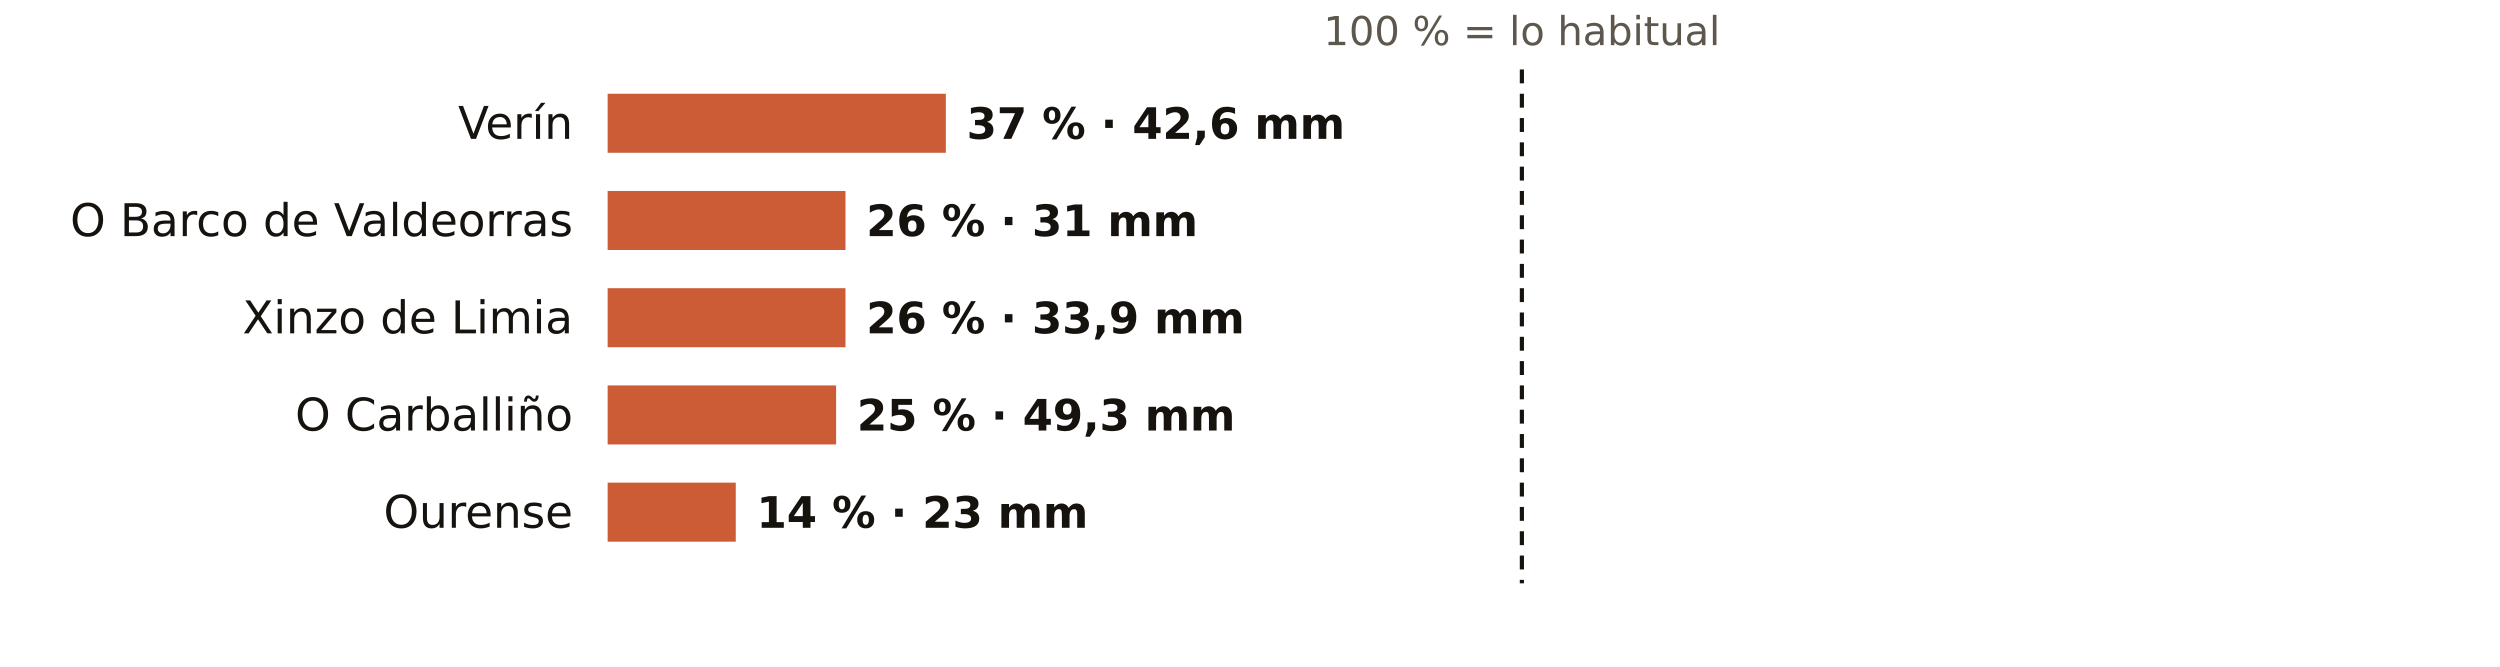
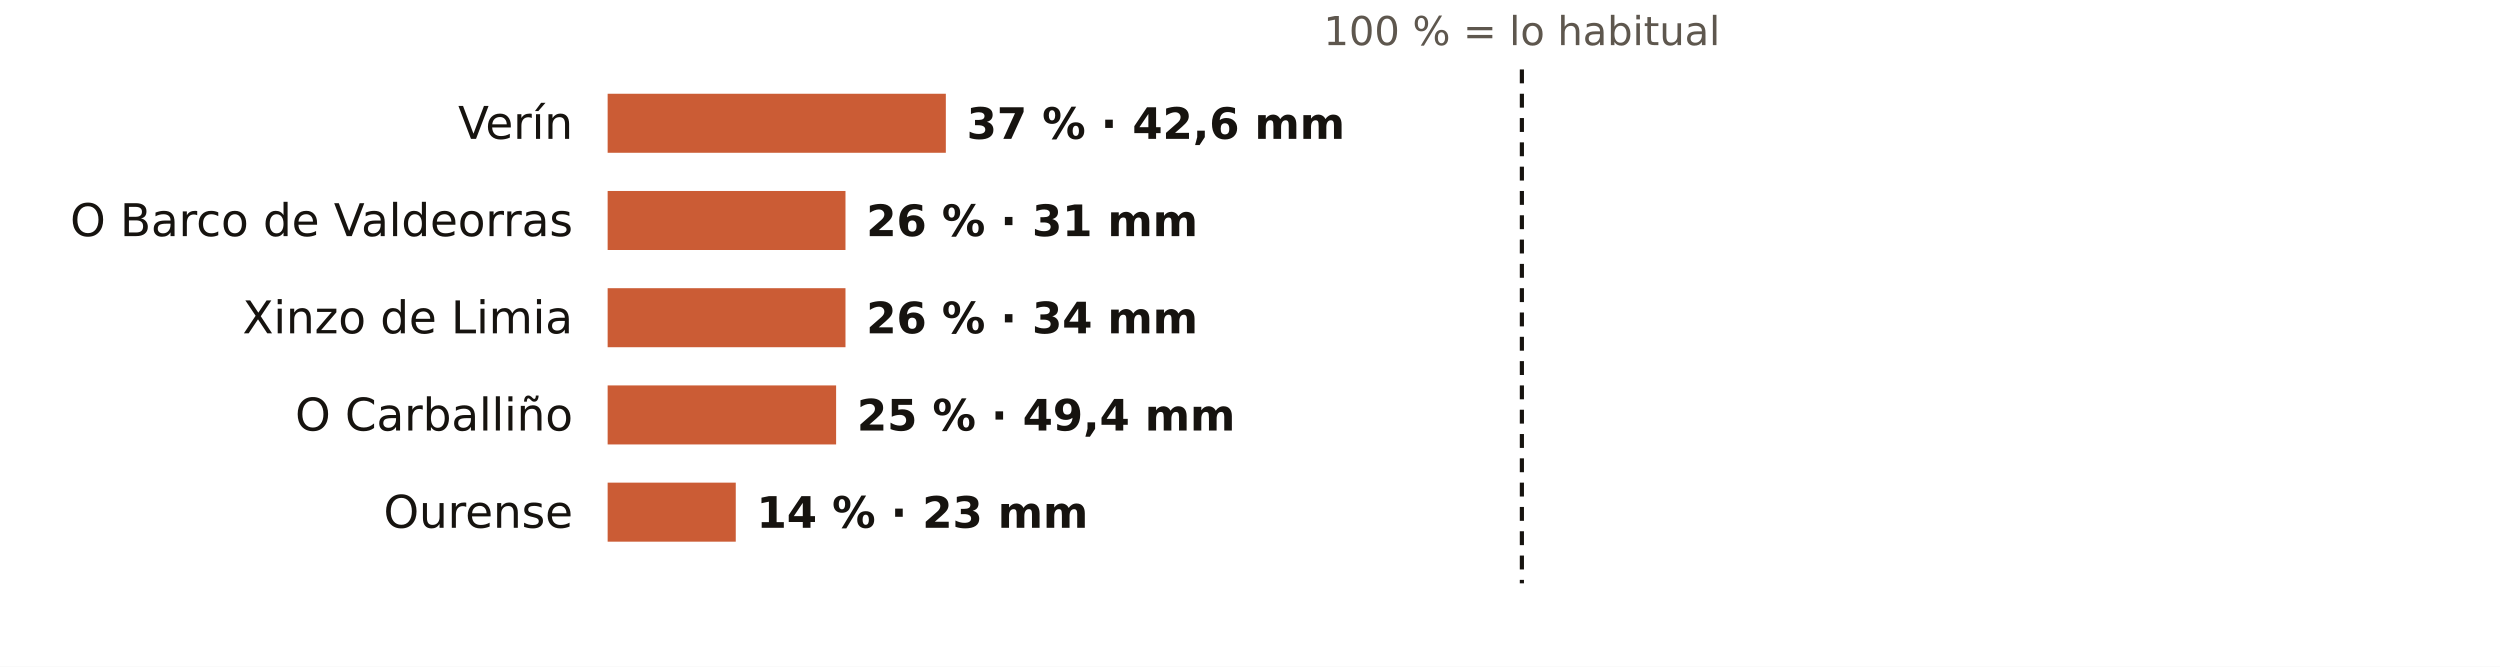
<svg xmlns="http://www.w3.org/2000/svg" viewBox="0 0 720 192" width="720" height="192" role="img" aria-label="El otoño en los pluviómetros de AEMET de Ourense: % de lo habitual">
  <rect width="720" height="192" fill="#FFFFFF" />
  <text x="438.3" y="13.0" font-size="11.5" fill="#5E574E" text-anchor="middle" font-weight="400" font-family="Public Sans, DejaVu Sans, Arial, sans-serif">100 % = lo habitual</text>
  <text x="165.0" y="40.0" font-size="13" fill="#16130F" text-anchor="end" font-weight="500" font-family="Public Sans, DejaVu Sans, Arial, sans-serif">Verín</text>
  <rect x="175" y="27" width="97.4" height="17" fill="#C4461A" opacity="0.88" />
  <text x="278.4" y="40.0" font-size="12.5" fill="#16130F" text-anchor="start" font-weight="600" font-family="Public Sans, DejaVu Sans, Arial, sans-serif">37 % · 42,6 mm</text>
  <text x="165.0" y="68.0" font-size="13" fill="#16130F" text-anchor="end" font-weight="500" font-family="Public Sans, DejaVu Sans, Arial, sans-serif">O Barco de Valdeorras</text>
  <rect x="175" y="55" width="68.5" height="17" fill="#C4461A" opacity="0.88" />
  <text x="249.5" y="68.0" font-size="12.5" fill="#16130F" text-anchor="start" font-weight="600" font-family="Public Sans, DejaVu Sans, Arial, sans-serif">26 % · 31 mm</text>
  <text x="165.0" y="96.0" font-size="13" fill="#16130F" text-anchor="end" font-weight="500" font-family="Public Sans, DejaVu Sans, Arial, sans-serif">Xinzo de Limia</text>
  <rect x="175" y="83" width="68.5" height="17" fill="#C4461A" opacity="0.88" />
-   <text x="249.5" y="96.0" font-size="12.5" fill="#16130F" text-anchor="start" font-weight="600" font-family="Public Sans, DejaVu Sans, Arial, sans-serif">26 % · 33,9 mm</text>
+   <text x="249.5" y="96.0" font-size="12.5" fill="#16130F" text-anchor="start" font-weight="600" font-family="Public Sans, DejaVu Sans, Arial, sans-serif">26 % · 34 mm</text>
  <text x="165.0" y="124.0" font-size="13" fill="#16130F" text-anchor="end" font-weight="500" font-family="Public Sans, DejaVu Sans, Arial, sans-serif">O Carballiño</text>
  <rect x="175" y="111" width="65.8" height="17" fill="#C4461A" opacity="0.88" />
-   <text x="246.8" y="124.0" font-size="12.5" fill="#16130F" text-anchor="start" font-weight="600" font-family="Public Sans, DejaVu Sans, Arial, sans-serif">25 % · 49,3 mm</text>
+   <text x="246.8" y="124.0" font-size="12.5" fill="#16130F" text-anchor="start" font-weight="600" font-family="Public Sans, DejaVu Sans, Arial, sans-serif">25 % · 49,4 mm</text>
  <text x="165.0" y="152.0" font-size="13" fill="#16130F" text-anchor="end" font-weight="500" font-family="Public Sans, DejaVu Sans, Arial, sans-serif">Ourense</text>
  <rect x="175" y="139" width="36.9" height="17" fill="#C4461A" opacity="0.88" />
  <text x="217.9" y="152.0" font-size="12.5" fill="#16130F" text-anchor="start" font-weight="600" font-family="Public Sans, DejaVu Sans, Arial, sans-serif">14 % · 23 mm</text>
  <line x1="438.3" x2="438.3" y1="20" y2="168" stroke="#16130F" stroke-width="1.2" stroke-dasharray="4 3" />
</svg>
